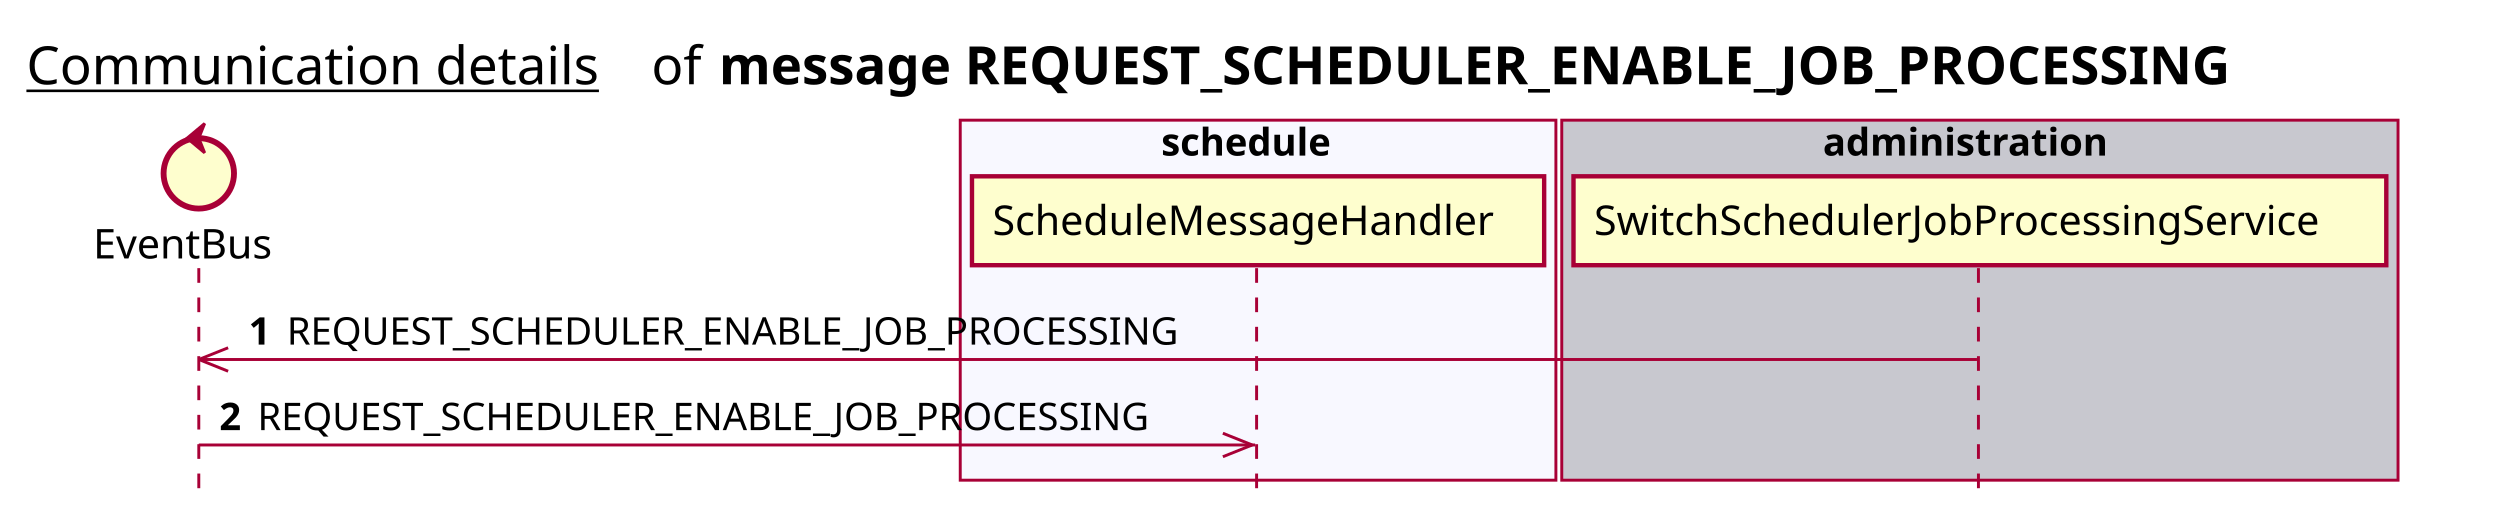
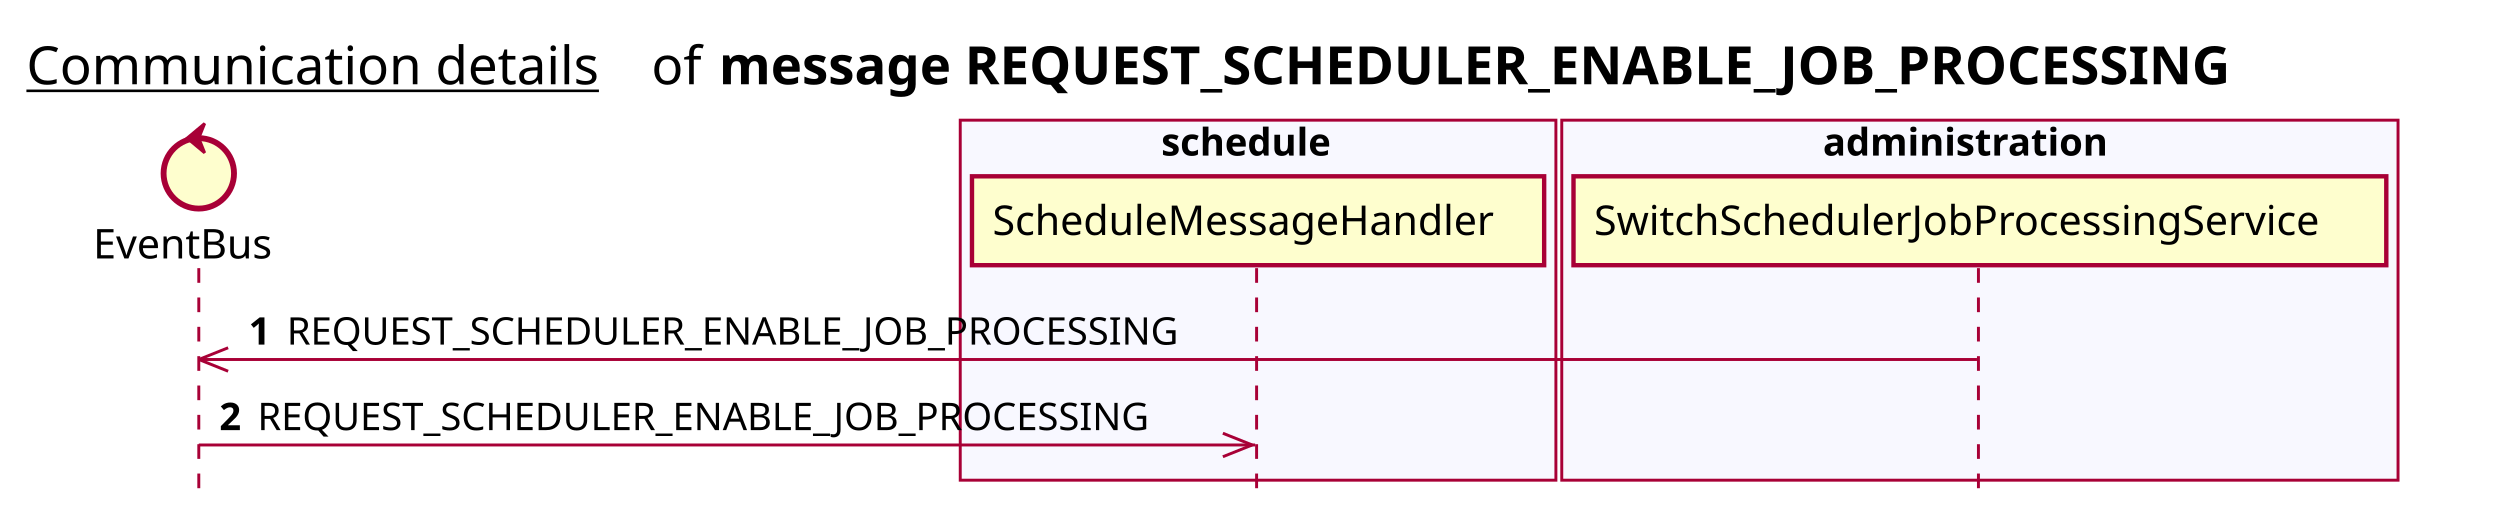
<svg xmlns="http://www.w3.org/2000/svg" contentScriptType="application/ecmascript" contentStyleType="text/css" height="176px" preserveAspectRatio="none" style="width:852px;height:176px;background:#FFFFFF;" version="1.1" viewBox="0 0 852 176" width="852px" zoomAndPan="magnify">
  <defs />
  <g>
    <text fill="#000000" font-family="sans-serif" font-size="18" lengthAdjust="spacing" text-decoration="underline" textLength="201" x="9" y="28.708">Communication details</text>
    <text fill="#000000" font-family="sans-serif" font-size="18" lengthAdjust="spacing" textLength="17" x="222" y="28.708">of</text>
    <text fill="#000000" font-family="sans-serif" font-size="18" font-weight="bold" lengthAdjust="spacing" textLength="591" x="245" y="28.708">message REQUEST_SCHEDULER_ENABLE_JOB_PROCESSING</text>
    <rect fill="#F8F8FF" height="122.695" style="stroke:#A80036;stroke-width:1.0;" width="203" x="327.25" y="40.953" />
    <text fill="#000000" font-family="sans-serif" font-size="13" font-weight="bold" lengthAdjust="spacing" textLength="66" x="395.75" y="53.02">schedule</text>
-     <rect fill="#C8C8CF" height="122.695" style="stroke:#A80036;stroke-width:1.0;" width="285" x="532.25" y="40.953" />
+     <rect fill="#F8F8FF" height="122.695" style="stroke:#A80036;stroke-width:1.0;" width="285" x="532.25" y="40.953" />
    <text fill="#000000" font-family="sans-serif" font-size="13" font-weight="bold" lengthAdjust="spacing" textLength="107" x="621.25" y="53.02">administration</text>
    <line style="stroke:#A80036;stroke-width:1.0;stroke-dasharray:5.0,5.0;" x1="67.75" x2="67.75" y1="91.383" y2="169.648" />
    <line style="stroke:#A80036;stroke-width:1.0;stroke-dasharray:5.0,5.0;" x1="428.25" x2="428.25" y1="91.383" y2="169.648" />
    <line style="stroke:#A80036;stroke-width:1.0;stroke-dasharray:5.0,5.0;" x1="674.25" x2="674.25" y1="91.383" y2="169.648" />
    <text fill="#000000" font-family="sans-serif" font-size="14" lengthAdjust="spacing" textLength="66" x="31.75" y="88.081">EventBus</text>
    <ellipse cx="67.75" cy="59.086" fill="#FEFECE" rx="12" ry="12" style="stroke:#A80036;stroke-width:2.0;" />
    <polygon fill="#A80036" points="63.75,47.086,69.75,42.086,67.75,47.086,69.75,52.086,63.75,47.086" style="stroke:#A80036;stroke-width:1.0;" />
    <rect fill="#FEFECE" height="30.297" style="stroke:#A80036;stroke-width:1.5;" width="195" x="331.25" y="60.086" />
    <text fill="#000000" font-family="sans-serif" font-size="14" lengthAdjust="spacing" textLength="181" x="338.25" y="80.081">ScheduleMessageHandler</text>
    <rect fill="#FEFECE" height="30.297" style="stroke:#A80036;stroke-width:1.5;" width="277" x="536.25" y="60.086" />
    <text fill="#000000" font-family="sans-serif" font-size="14" lengthAdjust="spacing" textLength="263" x="543.25" y="80.081">SwitchSchedulerJobProcessingService</text>
    <line style="stroke:#A80036;stroke-width:1.0;" x1="67.75" x2="77.75" y1="122.516" y2="118.516" />
    <line style="stroke:#A80036;stroke-width:1.0;" x1="67.75" x2="77.75" y1="122.516" y2="126.516" />
    <line style="stroke:#A80036;stroke-width:1.0;" x1="67.75" x2="673.75" y1="122.516" y2="122.516" />
    <text fill="#000000" font-family="sans-serif" font-size="13" font-weight="bold" lengthAdjust="spacing" textLength="9" x="84.75" y="117.45">1</text>
    <text fill="#000000" font-family="sans-serif" font-size="13" lengthAdjust="spacing" textLength="324" x="97.75" y="117.45">REQUEST_SCHEDULER_ENABLE_JOB_PROCESSING</text>
    <line style="stroke:#A80036;stroke-width:1.0;" x1="426.75" x2="416.75" y1="151.648" y2="147.648" />
    <line style="stroke:#A80036;stroke-width:1.0;" x1="426.75" x2="416.75" y1="151.648" y2="155.648" />
    <line style="stroke:#A80036;stroke-width:1.0;" x1="67.75" x2="427.75" y1="151.648" y2="151.648" />
    <text fill="#000000" font-family="sans-serif" font-size="13" font-weight="bold" lengthAdjust="spacing" textLength="9" x="74.75" y="146.583">2</text>
    <text fill="#000000" font-family="sans-serif" font-size="13" lengthAdjust="spacing" textLength="324" x="87.75" y="146.583">REQUEST_SCHEDULER_ENABLE_JOB_PROCESSING</text>
  </g>
</svg>
